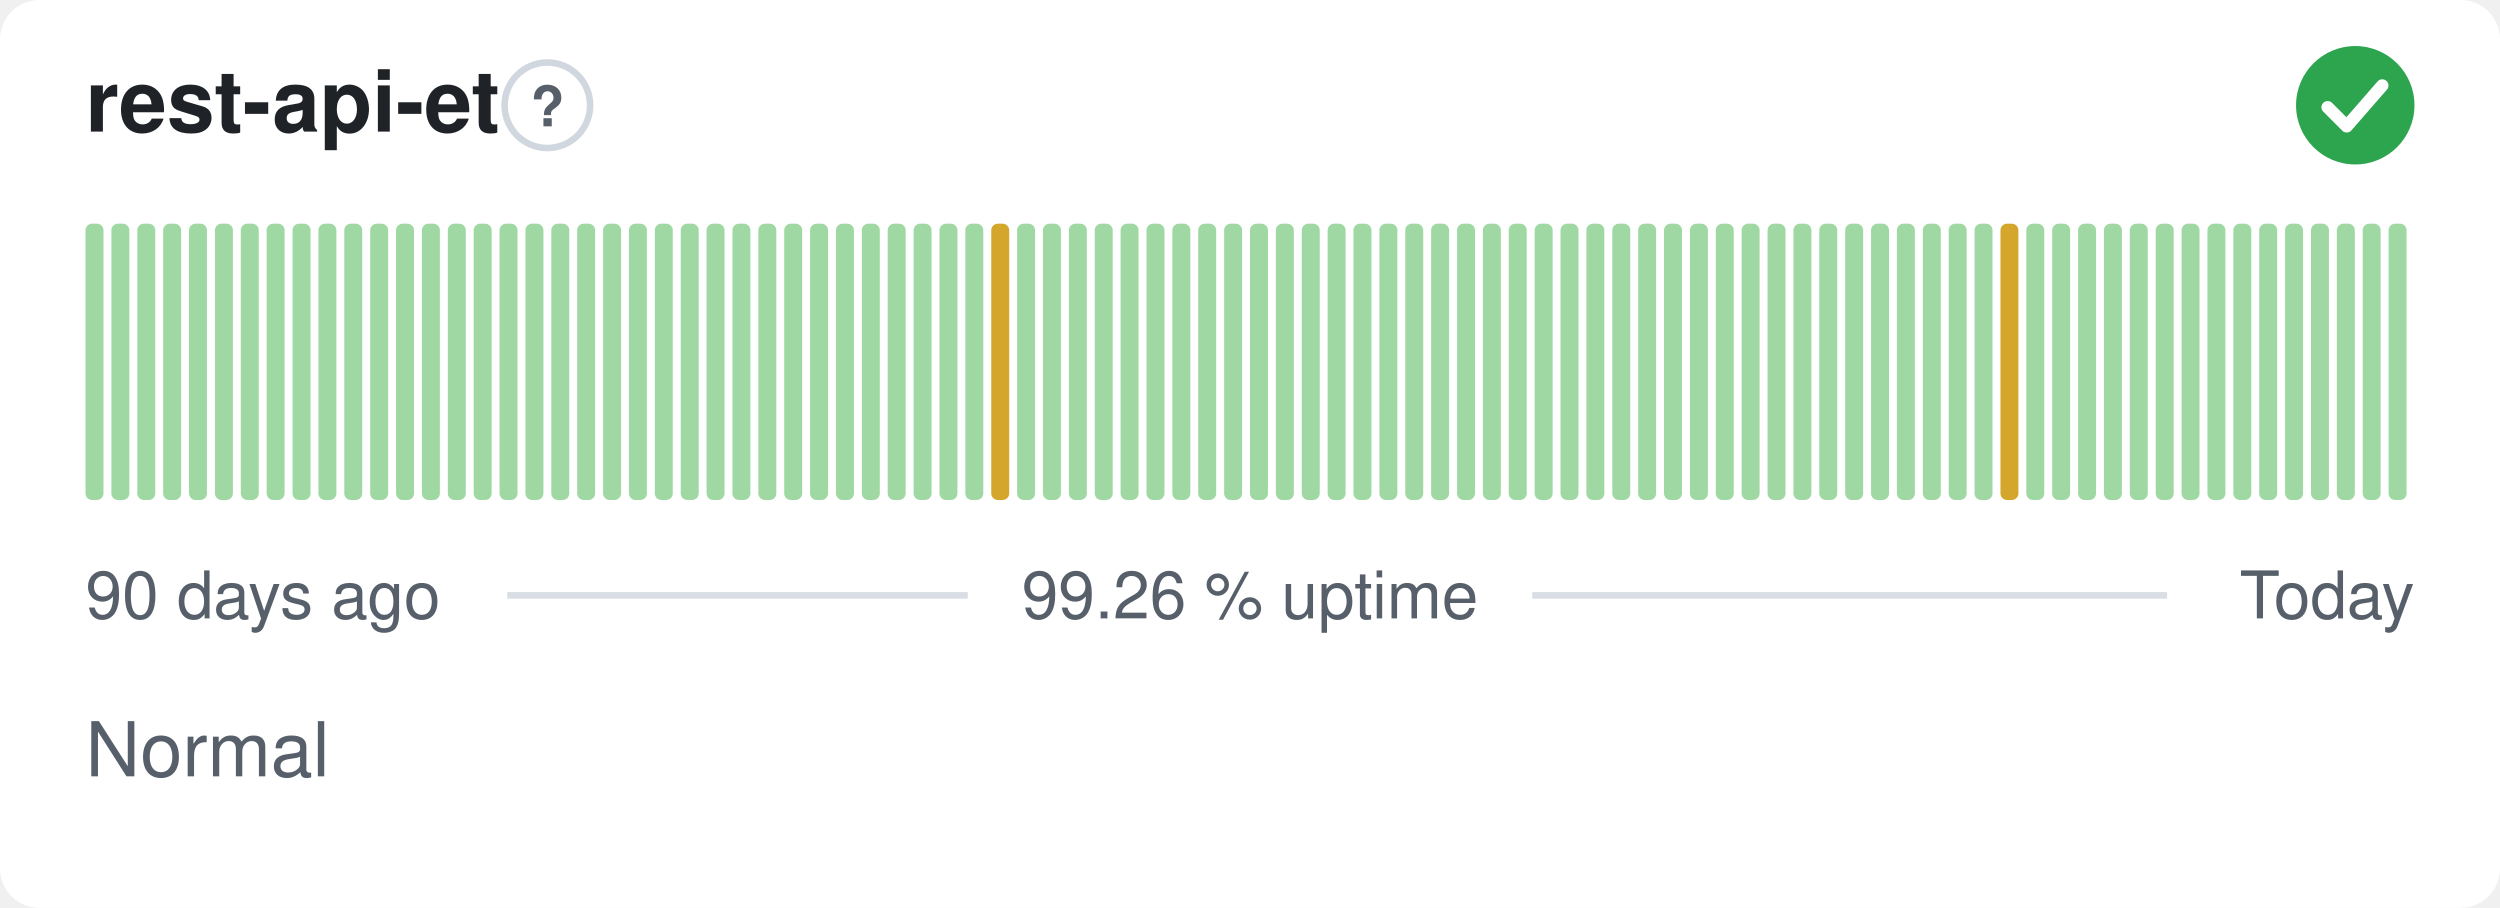
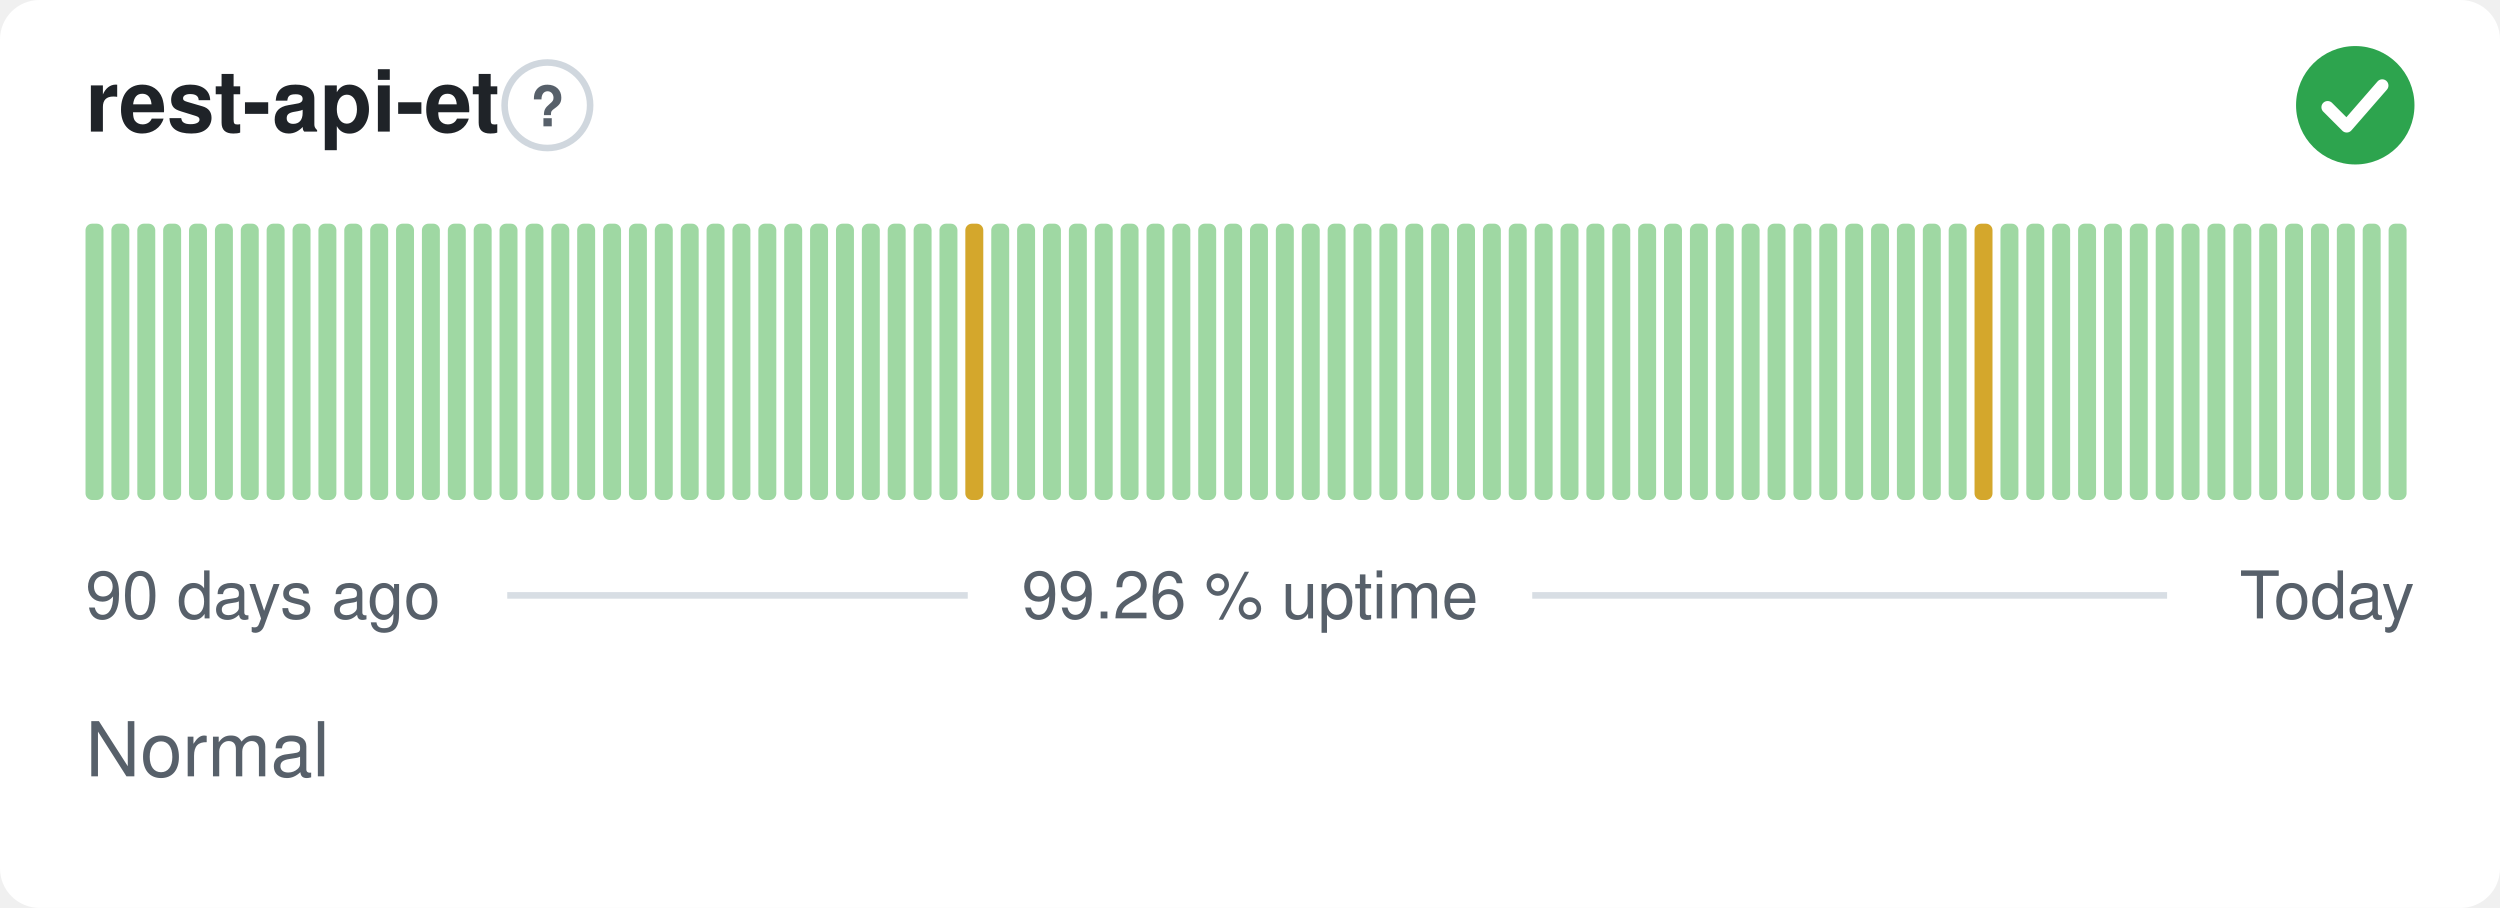
<svg xmlns="http://www.w3.org/2000/svg" width="380" height="138" viewBox="0 0 380 138" role="img" aria-label="rest-api-et: Normal, 99.26 % uptime over the last 90 days" font-family="-apple-system,BlinkMacSystemFont,'Segoe UI',Helvetica,Arial,sans-serif">
  <style>
    @media (prefers-color-scheme: dark) {
      .bg { fill: #0d1117 }
      .title { fill: #e6edf3 }
      .muted { fill: #8b949e }
      .hint { stroke: #30363d }
      .rule { stroke: #30363d }
      .nodata { fill: #21262d }
    }
  </style>
  <rect class="bg" width="380" height="138" rx="6" fill="#ffffff" />
  <text class="title" x="13" y="20" font-size="13" font-weight="600" fill="#1f2328">rest-api-et</text>
  <circle class="hint" cx="83.2" cy="16" r="6.5" fill="none" stroke="#d0d7de" stroke-width="1" />
  <text class="muted" x="83.2" y="19.2" text-anchor="middle" font-size="8.5" font-weight="700" fill="#57606a">?</text>
  <circle cx="358" cy="16" r="9" fill="#2da44e" />
  <path d="M353.80 16.30l2.90 2.90 5.40 -6.20" fill="none" stroke="#fff" stroke-width="1.89" stroke-linecap="round" stroke-linejoin="round" />
  <rect x="13.00" y="34.00" width="2.73" height="42.00" rx="1" fill="#9fd8a3" />
  <rect x="16.93" y="34.00" width="2.73" height="42.00" rx="1" fill="#9fd8a3" />
  <rect x="20.87" y="34.00" width="2.73" height="42.00" rx="1" fill="#9fd8a3" />
  <rect x="24.80" y="34.00" width="2.73" height="42.00" rx="1" fill="#9fd8a3" />
  <rect x="28.73" y="34.00" width="2.73" height="42.00" rx="1" fill="#9fd8a3" />
  <rect x="32.67" y="34.00" width="2.73" height="42.00" rx="1" fill="#9fd8a3" />
  <rect x="36.60" y="34.00" width="2.73" height="42.00" rx="1" fill="#9fd8a3" />
  <rect x="40.53" y="34.00" width="2.73" height="42.00" rx="1" fill="#9fd8a3" />
  <rect x="44.47" y="34.00" width="2.73" height="42.00" rx="1" fill="#9fd8a3" />
  <rect x="48.40" y="34.00" width="2.73" height="42.00" rx="1" fill="#9fd8a3" />
  <rect x="52.33" y="34.00" width="2.73" height="42.00" rx="1" fill="#9fd8a3" />
  <rect x="56.27" y="34.00" width="2.73" height="42.00" rx="1" fill="#9fd8a3" />
  <rect x="60.20" y="34.00" width="2.73" height="42.00" rx="1" fill="#9fd8a3" />
  <rect x="64.13" y="34.00" width="2.73" height="42.00" rx="1" fill="#9fd8a3" />
  <rect x="68.07" y="34.00" width="2.73" height="42.00" rx="1" fill="#9fd8a3" />
  <rect x="72.00" y="34.00" width="2.73" height="42.00" rx="1" fill="#9fd8a3" />
  <rect x="75.93" y="34.00" width="2.73" height="42.00" rx="1" fill="#9fd8a3" />
  <rect x="79.87" y="34.00" width="2.73" height="42.00" rx="1" fill="#9fd8a3" />
  <rect x="83.80" y="34.00" width="2.73" height="42.00" rx="1" fill="#9fd8a3" />
  <rect x="87.73" y="34.00" width="2.73" height="42.00" rx="1" fill="#9fd8a3" />
  <rect x="91.67" y="34.00" width="2.73" height="42.00" rx="1" fill="#9fd8a3" />
  <rect x="95.60" y="34.00" width="2.73" height="42.00" rx="1" fill="#9fd8a3" />
  <rect x="99.53" y="34.00" width="2.73" height="42.00" rx="1" fill="#9fd8a3" />
  <rect x="103.47" y="34.00" width="2.73" height="42.00" rx="1" fill="#9fd8a3" />
  <rect x="107.40" y="34.00" width="2.73" height="42.00" rx="1" fill="#9fd8a3" />
  <rect x="111.33" y="34.00" width="2.73" height="42.00" rx="1" fill="#9fd8a3" />
  <rect x="115.27" y="34.00" width="2.73" height="42.00" rx="1" fill="#9fd8a3" />
  <rect x="119.20" y="34.00" width="2.73" height="42.00" rx="1" fill="#9fd8a3" />
  <rect x="123.13" y="34.00" width="2.73" height="42.00" rx="1" fill="#9fd8a3" />
  <rect x="127.07" y="34.00" width="2.73" height="42.00" rx="1" fill="#9fd8a3" />
  <rect x="131.00" y="34.00" width="2.73" height="42.00" rx="1" fill="#9fd8a3" />
  <rect x="134.93" y="34.00" width="2.73" height="42.00" rx="1" fill="#9fd8a3" />
  <rect x="138.87" y="34.00" width="2.73" height="42.00" rx="1" fill="#9fd8a3" />
  <rect x="142.80" y="34.00" width="2.73" height="42.00" rx="1" fill="#9fd8a3" />
-   <rect x="146.73" y="34.00" width="2.73" height="42.00" rx="1" fill="#9fd8a3" />
-   <rect x="150.67" y="34.00" width="2.73" height="42.00" rx="1" fill="#d4a72c" />
+   <rect x="146.73" y="34.00" width="2.73" height="42.00" rx="1" fill="#d4a72c" />
+   <rect x="150.67" y="34.00" width="2.73" height="42.00" rx="1" fill="#9fd8a3" />
  <rect x="154.60" y="34.00" width="2.73" height="42.00" rx="1" fill="#9fd8a3" />
  <rect x="158.53" y="34.00" width="2.73" height="42.00" rx="1" fill="#9fd8a3" />
  <rect x="162.47" y="34.00" width="2.73" height="42.00" rx="1" fill="#9fd8a3" />
  <rect x="166.40" y="34.00" width="2.73" height="42.00" rx="1" fill="#9fd8a3" />
  <rect x="170.33" y="34.00" width="2.73" height="42.00" rx="1" fill="#9fd8a3" />
  <rect x="174.27" y="34.00" width="2.73" height="42.00" rx="1" fill="#9fd8a3" />
  <rect x="178.20" y="34.00" width="2.73" height="42.00" rx="1" fill="#9fd8a3" />
  <rect x="182.13" y="34.00" width="2.73" height="42.00" rx="1" fill="#9fd8a3" />
  <rect x="186.07" y="34.00" width="2.73" height="42.00" rx="1" fill="#9fd8a3" />
  <rect x="190.00" y="34.00" width="2.73" height="42.00" rx="1" fill="#9fd8a3" />
  <rect x="193.93" y="34.00" width="2.73" height="42.00" rx="1" fill="#9fd8a3" />
  <rect x="197.87" y="34.00" width="2.73" height="42.00" rx="1" fill="#9fd8a3" />
  <rect x="201.80" y="34.00" width="2.73" height="42.00" rx="1" fill="#9fd8a3" />
  <rect x="205.73" y="34.00" width="2.73" height="42.00" rx="1" fill="#9fd8a3" />
  <rect x="209.67" y="34.00" width="2.73" height="42.00" rx="1" fill="#9fd8a3" />
  <rect x="213.60" y="34.00" width="2.73" height="42.00" rx="1" fill="#9fd8a3" />
  <rect x="217.53" y="34.00" width="2.73" height="42.00" rx="1" fill="#9fd8a3" />
  <rect x="221.47" y="34.00" width="2.73" height="42.00" rx="1" fill="#9fd8a3" />
  <rect x="225.40" y="34.00" width="2.73" height="42.00" rx="1" fill="#9fd8a3" />
  <rect x="229.33" y="34.00" width="2.73" height="42.00" rx="1" fill="#9fd8a3" />
  <rect x="233.27" y="34.00" width="2.73" height="42.00" rx="1" fill="#9fd8a3" />
  <rect x="237.20" y="34.00" width="2.73" height="42.00" rx="1" fill="#9fd8a3" />
  <rect x="241.13" y="34.00" width="2.73" height="42.00" rx="1" fill="#9fd8a3" />
  <rect x="245.07" y="34.00" width="2.73" height="42.00" rx="1" fill="#9fd8a3" />
  <rect x="249.00" y="34.00" width="2.73" height="42.00" rx="1" fill="#9fd8a3" />
  <rect x="252.93" y="34.00" width="2.73" height="42.00" rx="1" fill="#9fd8a3" />
  <rect x="256.87" y="34.00" width="2.73" height="42.00" rx="1" fill="#9fd8a3" />
  <rect x="260.80" y="34.00" width="2.73" height="42.00" rx="1" fill="#9fd8a3" />
  <rect x="264.73" y="34.00" width="2.73" height="42.00" rx="1" fill="#9fd8a3" />
  <rect x="268.67" y="34.00" width="2.73" height="42.00" rx="1" fill="#9fd8a3" />
  <rect x="272.60" y="34.00" width="2.73" height="42.00" rx="1" fill="#9fd8a3" />
  <rect x="276.53" y="34.00" width="2.73" height="42.00" rx="1" fill="#9fd8a3" />
  <rect x="280.47" y="34.00" width="2.73" height="42.00" rx="1" fill="#9fd8a3" />
  <rect x="284.40" y="34.00" width="2.73" height="42.00" rx="1" fill="#9fd8a3" />
  <rect x="288.33" y="34.00" width="2.73" height="42.00" rx="1" fill="#9fd8a3" />
  <rect x="292.27" y="34.00" width="2.73" height="42.00" rx="1" fill="#9fd8a3" />
  <rect x="296.20" y="34.00" width="2.73" height="42.00" rx="1" fill="#9fd8a3" />
-   <rect x="300.13" y="34.00" width="2.73" height="42.00" rx="1" fill="#9fd8a3" />
-   <rect x="304.07" y="34.00" width="2.73" height="42.00" rx="1" fill="#d4a72c" />
+   <rect x="300.13" y="34.00" width="2.73" height="42.00" rx="1" fill="#d4a72c" />
+   <rect x="304.07" y="34.00" width="2.73" height="42.00" rx="1" fill="#9fd8a3" />
  <rect x="308.00" y="34.00" width="2.73" height="42.00" rx="1" fill="#9fd8a3" />
  <rect x="311.93" y="34.00" width="2.73" height="42.00" rx="1" fill="#9fd8a3" />
  <rect x="315.87" y="34.00" width="2.73" height="42.00" rx="1" fill="#9fd8a3" />
  <rect x="319.80" y="34.00" width="2.73" height="42.00" rx="1" fill="#9fd8a3" />
  <rect x="323.73" y="34.00" width="2.73" height="42.00" rx="1" fill="#9fd8a3" />
  <rect x="327.67" y="34.00" width="2.73" height="42.00" rx="1" fill="#9fd8a3" />
  <rect x="331.60" y="34.00" width="2.73" height="42.00" rx="1" fill="#9fd8a3" />
  <rect x="335.53" y="34.00" width="2.73" height="42.00" rx="1" fill="#9fd8a3" />
  <rect x="339.47" y="34.00" width="2.73" height="42.00" rx="1" fill="#9fd8a3" />
  <rect x="343.40" y="34.00" width="2.73" height="42.00" rx="1" fill="#9fd8a3" />
  <rect x="347.33" y="34.00" width="2.73" height="42.00" rx="1" fill="#9fd8a3" />
  <rect x="351.27" y="34.00" width="2.73" height="42.00" rx="1" fill="#9fd8a3" />
  <rect x="355.20" y="34.00" width="2.73" height="42.00" rx="1" fill="#9fd8a3" />
  <rect x="359.13" y="34.00" width="2.73" height="42.00" rx="1" fill="#9fd8a3" />
  <rect x="363.07" y="34.00" width="2.73" height="42.00" rx="1" fill="#9fd8a3" />
  <text class="muted" x="13" y="94" font-size="10" fill="#57606a">90 days ago</text>
  <text class="muted" x="190" y="94" text-anchor="middle" font-size="10" fill="#57606a">99.26 % uptime</text>
  <text class="muted" x="367" y="94" text-anchor="end" font-size="10" fill="#57606a">Today</text>
  <line class="rule" x1="77.1" y1="90.5" x2="147.1" y2="90.5" stroke="#d8dee4" stroke-width="1" />
  <line class="rule" x1="232.9" y1="90.5" x2="329.4" y2="90.5" stroke="#d8dee4" stroke-width="1" />
  <text class="muted" x="13" y="118" font-size="11.5" fill="#57606a">Normal</text>
</svg>
